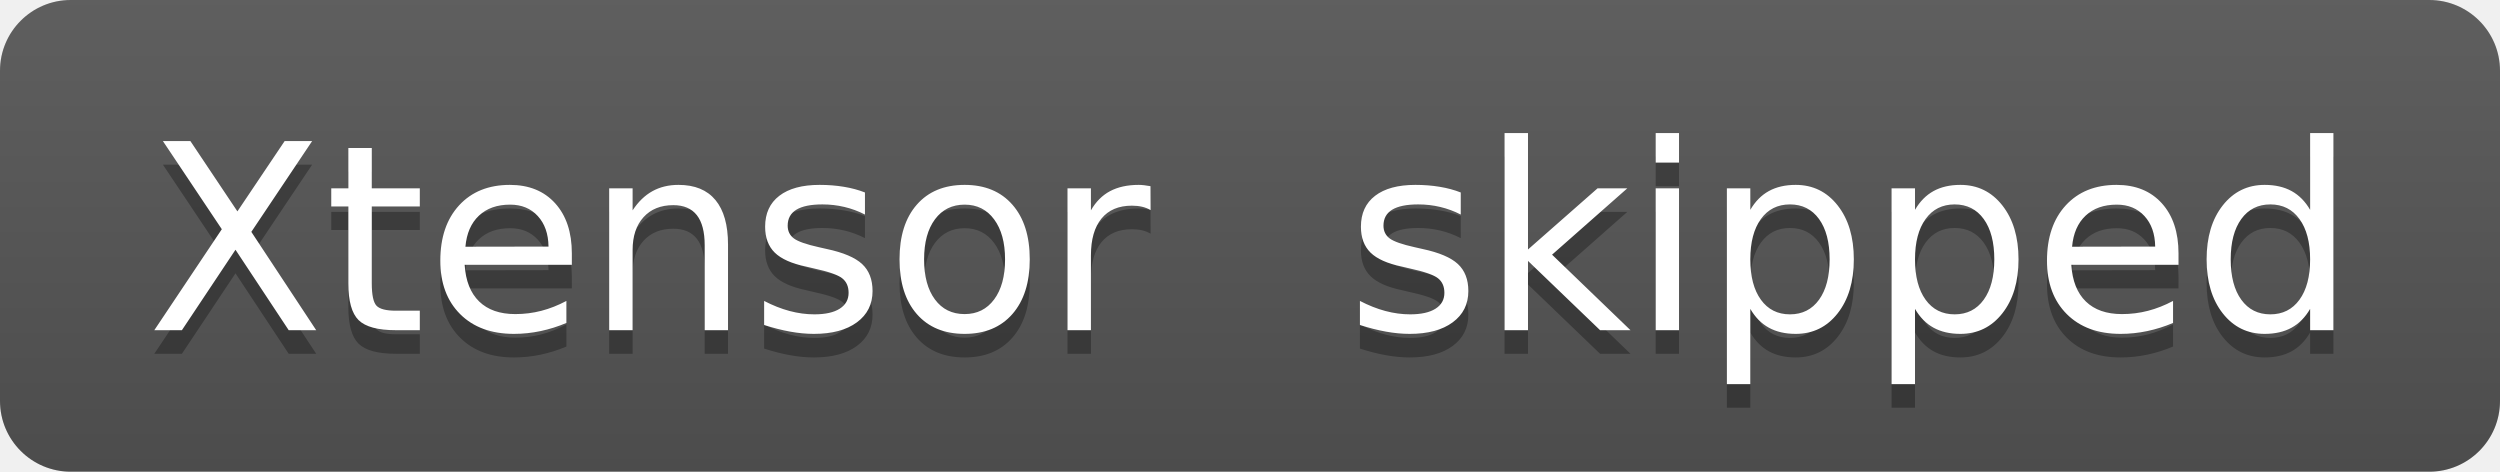
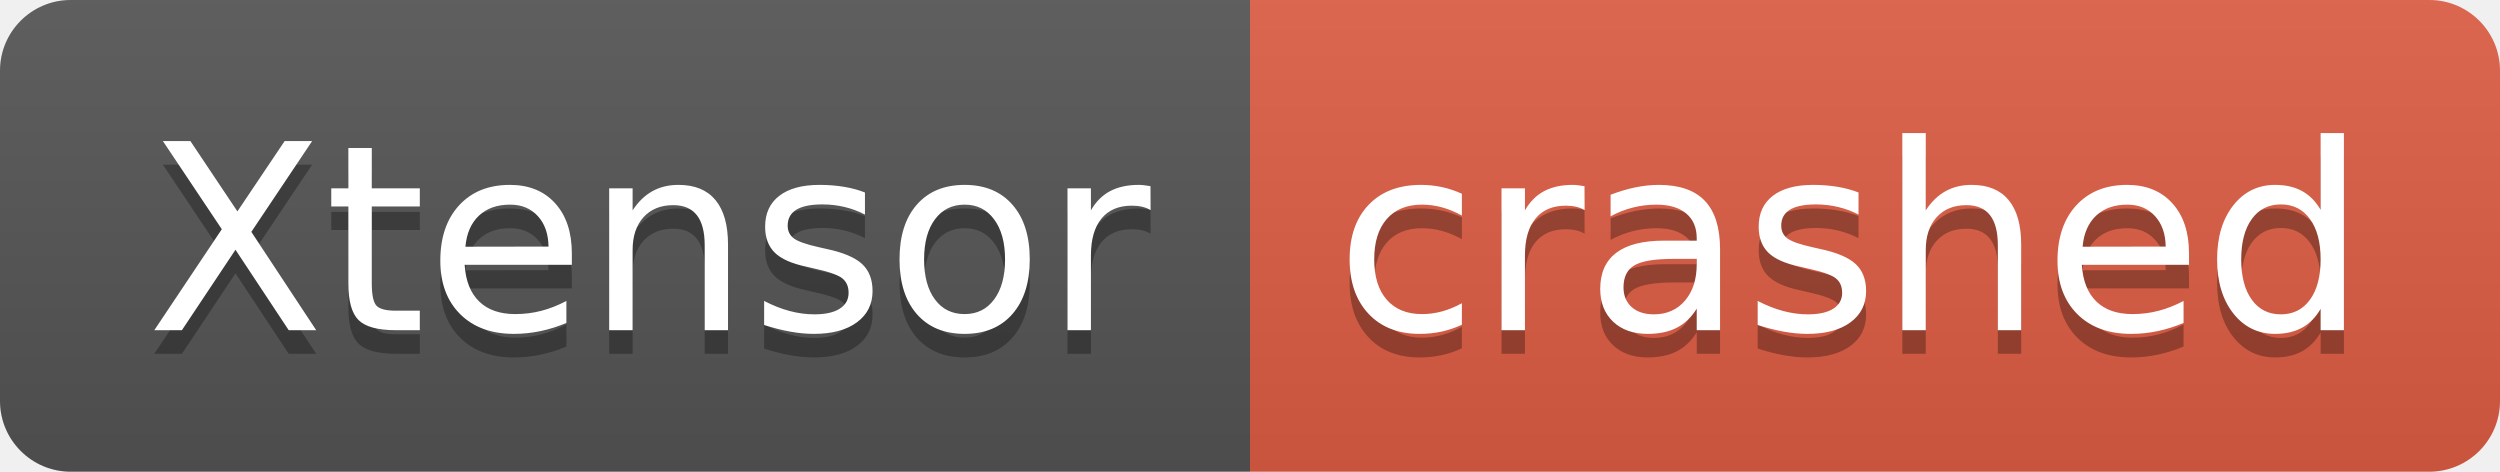
- <svg xmlns="http://www.w3.org/2000/svg" width="106" height="20" role="img" aria-label="Xtensor: skipped">
+ <svg xmlns="http://www.w3.org/2000/svg" width="106" height="20" role="img" aria-label="Xtensor: crashed">
  <linearGradient id="s" x2="0" y2="100%">
    <stop offset="0" stop-color="#bbb" stop-opacity=".1" />
    <stop offset="1" stop-opacity=".1" />
  </linearGradient>
  <clipPath id="r">
    <rect width="106" height="20" rx="3" fill="#fff" />
  </clipPath>
  <g clip-path="url(#r)">
    <rect width="53" height="20" fill="#555" />
-     <rect x="53" width="53" height="20" fill="#555" />
+     <rect x="53" width="53" height="20" fill="#e05d44" />
    <rect width="106" height="20" fill="url(#s)" />
  </g>
  <g fill="#fff" text-anchor="middle" font-family="Verdana,Geneva,DejaVu Sans,sans-serif" text-rendering="geometricPrecision" font-size="110">
    <text aria-hidden="true" x="275" y="150" fill="#010101" fill-opacity=".3" transform="scale(.1)" textLength="430">Xtensor</text>
    <text x="275" y="140" transform="scale(.1)" fill="#fff" textLength="430">Xtensor</text>
-     <text aria-hidden="true" x="785" y="150" fill="#010101" fill-opacity=".3" transform="scale(.1)" textLength="430">skipped</text>
-     <text x="785" y="140" transform="scale(.1)" fill="#fff" textLength="430">skipped</text>
+     <text aria-hidden="true" x="785" y="150" fill="#010101" fill-opacity=".3" transform="scale(.1)" textLength="430">crashed</text>
+     <text x="785" y="140" transform="scale(.1)" fill="#fff" textLength="430">crashed</text>
  </g>
</svg>
